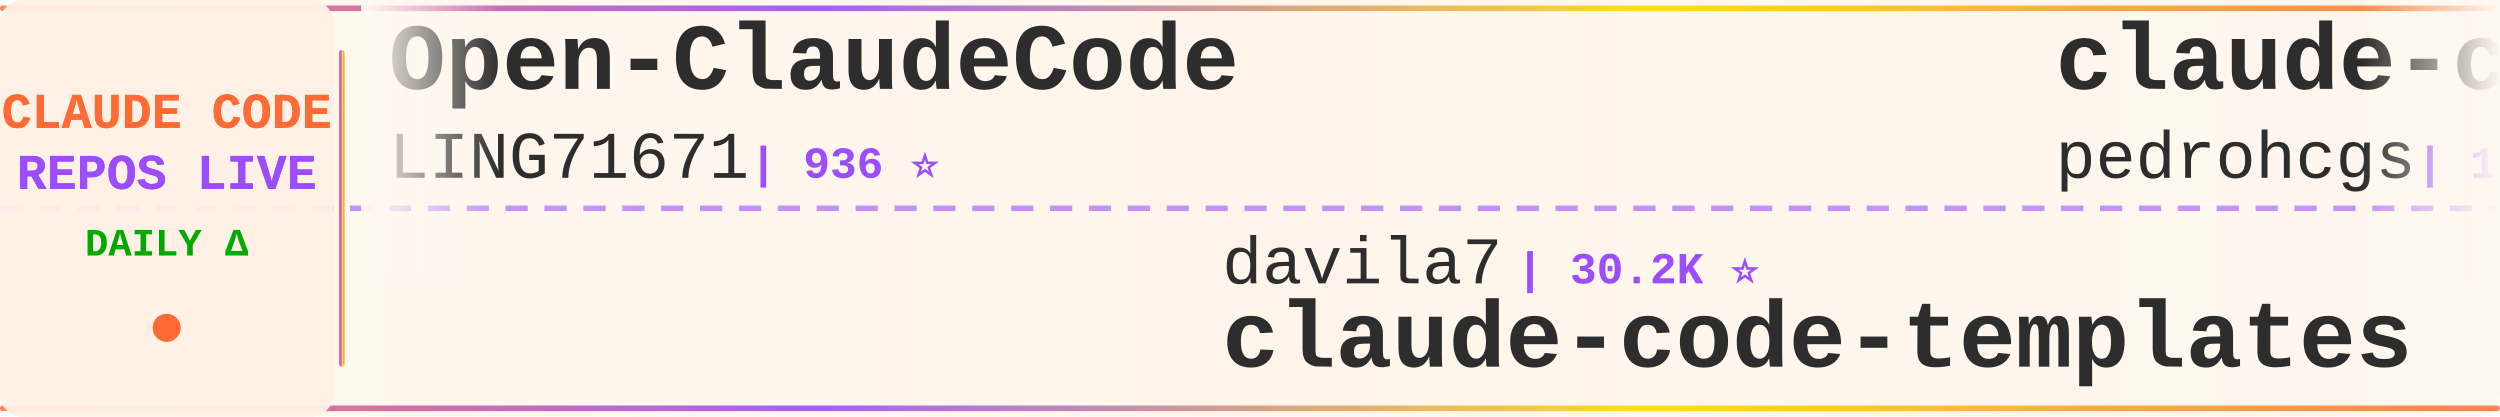
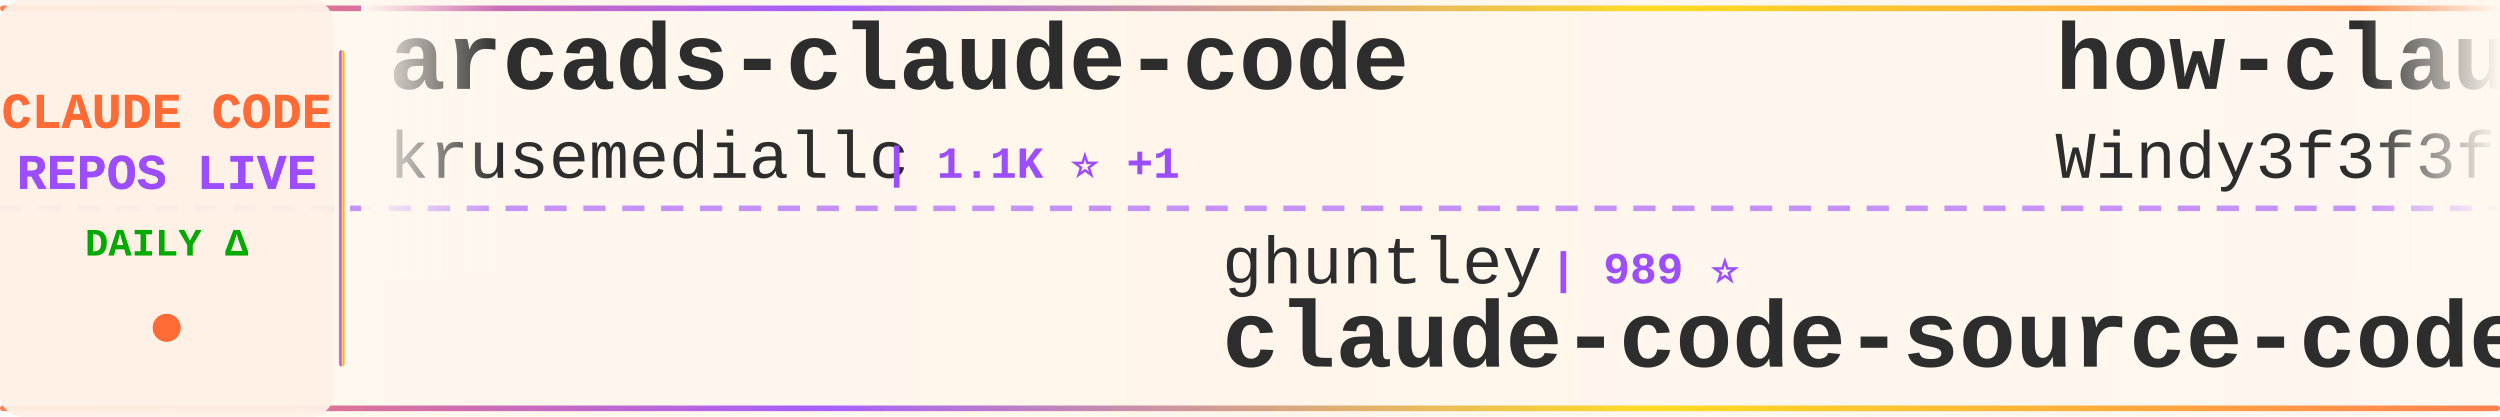
<svg xmlns="http://www.w3.org/2000/svg" width="900" height="150">
  <defs>
    <linearGradient id="tickerBg" x1="0%" y1="0%" x2="100%" y2="0%">
      <stop offset="0%" style="stop-color:#fff8f0;stop-opacity:0.98" />
      <stop offset="50%" style="stop-color:#fff5eb;stop-opacity:1" />
      <stop offset="100%" style="stop-color:#fff8f0;stop-opacity:0.98" />
    </linearGradient>
    <linearGradient id="borderGrad" x1="0%" y1="0%" x2="100%" y2="0%">
      <stop offset="0%" style="stop-color:#FF6B35;stop-opacity:0.85">
        <animate attributeName="stop-opacity" values="0.85;1;0.85" dur="2s" repeatCount="indefinite" />
      </stop>
      <stop offset="33%" style="stop-color:#9C4EFF;stop-opacity:0.9">
        <animate attributeName="stop-opacity" values="0.9;1;0.9" dur="2.2s" repeatCount="indefinite" />
      </stop>
      <stop offset="66%" style="stop-color:#FFD700;stop-opacity:0.85">
        <animate attributeName="stop-opacity" values="0.85;1;0.85" dur="1.8s" repeatCount="indefinite" />
      </stop>
      <stop offset="100%" style="stop-color:#FF6B35;stop-opacity:0.85">
        <animate attributeName="stop-opacity" values="0.85;1;0.85" dur="2s" repeatCount="indefinite" />
      </stop>
    </linearGradient>
    <filter id="textGlow">
      <feGaussianBlur stdDeviation="0.15" result="coloredBlur" />
      <feMerge>
        <feMergeNode in="coloredBlur" />
        <feMergeNode in="SourceGraphic" />
      </feMerge>
    </filter>
    <filter id="metricGlow">
      <feGaussianBlur stdDeviation="0.2" result="coloredBlur" />
      <feMerge>
        <feMergeNode in="coloredBlur" />
        <feMergeNode in="SourceGraphic" />
      </feMerge>
    </filter>
    <linearGradient id="leftFade" x1="0%" y1="0%" x2="100%" y2="0%">
      <stop offset="0%" style="stop-color:#fff8f0;stop-opacity:1" />
      <stop offset="100%" style="stop-color:#fff8f0;stop-opacity:0" />
    </linearGradient>
    <linearGradient id="rightFade" x1="0%" y1="0%" x2="100%" y2="0%">
      <stop offset="0%" style="stop-color:#fff8f0;stop-opacity:0" />
      <stop offset="100%" style="stop-color:#fff8f0;stop-opacity:1" />
    </linearGradient>
  </defs>
  <rect width="900" height="150" fill="url(#tickerBg)" rx="8" />
  <rect x="0" y="2" width="900" height="2" fill="url(#borderGrad)" rx="1" />
  <rect x="0" y="146" width="900" height="2" fill="url(#borderGrad)" rx="1" />
  <line x1="0" y1="75" x2="900" y2="75" stroke="#9C4EFF" stroke-width="2" stroke-dasharray="8 6" opacity="0.6" />
  <rect x="0" y="0" width="120" height="150" fill="#fff0e6" opacity="0.95" rx="8" />
  <text x="60" y="46" font-family="'Courier New', monospace" font-size="18" font-weight="bold" fill="#FF6B35" text-anchor="middle" filter="url(#textGlow)">
    CLAUDE CODE
  </text>
  <text x="60" y="68" font-family="'Courier New', monospace" font-size="18" font-weight="bold" fill="#9C4EFF" text-anchor="middle" filter="url(#textGlow)">
    REPOS LIVE
  </text>
  <text x="60" y="92" font-family="'Courier New', monospace" font-size="14" font-weight="bold" fill="#00aa00" text-anchor="middle">
    DAILY Δ
  </text>
  <circle cx="60" cy="118" r="5" fill="#FF6B35" filter="url(#metricGlow)">
    <animate attributeName="r" values="4;6;4" dur="1.5s" repeatCount="indefinite" />
    <animate attributeName="opacity" values="0.6;1;0.6" dur="1.5s" repeatCount="indefinite" />
  </circle>
  <rect x="122" y="18" width="2" height="114" fill="url(#borderGrad)" rx="1" />
  <clipPath id="tickerClip">
    <rect x="130" y="0" width="770" height="150" />
  </clipPath>
  <g clip-path="url(#tickerClip)">
    <g id="tickerItems">
      <animateTransform attributeName="transform" attributeType="XML" type="translate" from="0 0" to="-3000 0" dur="54s" repeatCount="indefinite" />
      <g transform="translate(0, 0)">
-         <text x="140" y="32" font-family="'Courier New', monospace" font-size="34" font-weight="bold" fill="#2d2d2d">Open-ClaudeCode</text>
-         <text x="140" y="64" font-family="'Courier New', monospace" font-size="24" font-weight="normal" fill="#2d2d2d" opacity="1.0">LING71671</text>
-         <text x="270" y="64" font-family="'Courier New', monospace" font-size="16" font-weight="bold" fill="#9C4EFF"> | 936 ⭐</text>
+         <text x="140" y="32" font-family="'Courier New', monospace" font-size="34" font-weight="bold" fill="#2d2d2d">arcads-claude-code</text>
+         <text x="140" y="64" font-family="'Courier New', monospace" font-size="24" font-weight="normal" fill="#2d2d2d" opacity="1.0">krusemediallc</text>
+         <text x="318" y="64" font-family="'Courier New', monospace" font-size="16" font-weight="bold" fill="#9C4EFF"> | 1.1K ⭐ +1</text>
      </g>
      <g transform="translate(300, 0)">
-         <text x="140" y="102" font-family="'Courier New', monospace" font-size="24" font-weight="normal" fill="#2d2d2d" opacity="1.0">davila7</text>
-         <text x="246" y="102" font-family="'Courier New', monospace" font-size="16" font-weight="bold" fill="#9C4EFF"> | 30.2K ⭐</text>
-         <text x="140" y="132" font-family="'Courier New', monospace" font-size="34" font-weight="bold" fill="#2d2d2d">claude-code-templates</text>
+         <text x="140" y="102" font-family="'Courier New', monospace" font-size="24" font-weight="normal" fill="#2d2d2d" opacity="1.0">ghuntley</text>
+         <text x="258" y="102" font-family="'Courier New', monospace" font-size="16" font-weight="bold" fill="#9C4EFF"> | 989 ⭐</text>
+         <text x="140" y="132" font-family="'Courier New', monospace" font-size="34" font-weight="bold" fill="#2d2d2d">claude-code-source-code-...</text>
      </g>
      <g transform="translate(600, 0)">
-         <text x="140" y="32" font-family="'Courier New', monospace" font-size="34" font-weight="bold" fill="#2d2d2d">claude-code-my-workflow</text>
-         <text x="140" y="64" font-family="'Courier New', monospace" font-size="24" font-weight="normal" fill="#2d2d2d" opacity="1.0">pedrohcgs</text>
-         <text x="270" y="64" font-family="'Courier New', monospace" font-size="16" font-weight="bold" fill="#9C4EFF"> | 1.5K ⭐ +1</text>
+         <text x="140" y="32" font-family="'Courier New', monospace" font-size="34" font-weight="bold" fill="#2d2d2d">how-claude-code-works</text>
+         <text x="140" y="64" font-family="'Courier New', monospace" font-size="24" font-weight="normal" fill="#2d2d2d" opacity="1.0">Windy3f3f3f3f</text>
+         <text x="318" y="64" font-family="'Courier New', monospace" font-size="16" font-weight="bold" fill="#9C4EFF"> | 3.4K ⭐ +1</text>
      </g>
      <g transform="translate(900, 0)">
-         <text x="140" y="102" font-family="'Courier New', monospace" font-size="24" font-weight="normal" fill="#2d2d2d" opacity="1.0">xu-xiang</text>
-         <text x="258" y="102" font-family="'Courier New', monospace" font-size="16" font-weight="bold" fill="#9C4EFF"> | 1.8K ⭐</text>
-         <text x="140" y="132" font-family="'Courier New', monospace" font-size="34" font-weight="bold" fill="#2d2d2d">everything-claude-code-z...</text>
+         <text x="140" y="102" font-family="'Courier New', monospace" font-size="24" font-weight="normal" fill="#2d2d2d" opacity="1.0">rohitg00</text>
+         <text x="258" y="102" font-family="'Courier New', monospace" font-size="16" font-weight="bold" fill="#9C4EFF"> | 2.5K ⭐</text>
+         <text x="140" y="132" font-family="'Courier New', monospace" font-size="34" font-weight="bold" fill="#2d2d2d">awesome-claude-code-tool...</text>
      </g>
      <g transform="translate(1200, 0)">
-         <text x="140" y="32" font-family="'Courier New', monospace" font-size="34" font-weight="bold" fill="#2d2d2d">system_prompts_leaks</text>
-         <text x="140" y="64" font-family="'Courier New', monospace" font-size="24" font-weight="normal" fill="#2d2d2d" opacity="1.0">asgeirtj</text>
-         <text x="258" y="64" font-family="'Courier New', monospace" font-size="16" font-weight="bold" fill="#9C4EFF"> | 62.7K ⭐ +9</text>
+         <text x="140" y="32" font-family="'Courier New', monospace" font-size="34" font-weight="bold" fill="#2d2d2d">claude-code-transcripts</text>
+         <text x="140" y="64" font-family="'Courier New', monospace" font-size="24" font-weight="normal" fill="#2d2d2d" opacity="1.0">simonw</text>
+         <text x="234" y="64" font-family="'Courier New', monospace" font-size="16" font-weight="bold" fill="#9C4EFF"> | 1.7K ⭐</text>
      </g>
      <g transform="translate(1500, 0)">
-         <text x="140" y="102" font-family="'Courier New', monospace" font-size="24" font-weight="normal" fill="#2d2d2d" opacity="1.0">simonw</text>
-         <text x="234" y="102" font-family="'Courier New', monospace" font-size="16" font-weight="bold" fill="#9C4EFF"> | 1.7K ⭐</text>
-         <text x="140" y="132" font-family="'Courier New', monospace" font-size="34" font-weight="bold" fill="#2d2d2d">claude-code-transcripts</text>
+         <text x="140" y="102" font-family="'Courier New', monospace" font-size="24" font-weight="normal" fill="#2d2d2d" opacity="1.0">ykdojo</text>
+         <text x="234" y="102" font-family="'Courier New', monospace" font-size="16" font-weight="bold" fill="#9C4EFF"> | 9.6K ⭐</text>
+         <text x="140" y="132" font-family="'Courier New', monospace" font-size="34" font-weight="bold" fill="#2d2d2d">claude-code-tips</text>
      </g>
      <g transform="translate(1800, 0)">
-         <text x="140" y="32" font-family="'Courier New', monospace" font-size="34" font-weight="bold" fill="#2d2d2d">claude-code-spec-workflo...</text>
-         <text x="140" y="64" font-family="'Courier New', monospace" font-size="24" font-weight="normal" fill="#2d2d2d" opacity="1.0">Pimzino</text>
-         <text x="246" y="64" font-family="'Courier New', monospace" font-size="16" font-weight="bold" fill="#9C4EFF"> | 3.8K ⭐</text>
+         <text x="140" y="32" font-family="'Courier New', monospace" font-size="34" font-weight="bold" fill="#2d2d2d">claude-code-book</text>
+         <text x="140" y="64" font-family="'Courier New', monospace" font-size="24" font-weight="normal" fill="#2d2d2d" opacity="1.0">lintsinghua</text>
+         <text x="294" y="64" font-family="'Courier New', monospace" font-size="16" font-weight="bold" fill="#9C4EFF"> | 4.1K ⭐ +1</text>
      </g>
      <g transform="translate(2100, 0)">
-         <text x="140" y="102" font-family="'Courier New', monospace" font-size="24" font-weight="normal" fill="#2d2d2d" opacity="1.0">shareAI-lab</text>
-         <text x="294" y="102" font-family="'Courier New', monospace" font-size="16" font-weight="bold" fill="#9C4EFF"> | 73.8K ⭐ +21</text>
-         <text x="140" y="132" font-family="'Courier New', monospace" font-size="34" font-weight="bold" fill="#2d2d2d">learn-claude-code</text>
+         <text x="140" y="102" font-family="'Courier New', monospace" font-size="24" font-weight="normal" fill="#2d2d2d" opacity="1.0">liuup</text>
+         <text x="222" y="102" font-family="'Courier New', monospace" font-size="16" font-weight="bold" fill="#9C4EFF"> | 3.8K ⭐ +1</text>
+         <text x="140" y="132" font-family="'Courier New', monospace" font-size="34" font-weight="bold" fill="#2d2d2d">claude-code-analysis</text>
      </g>
      <g transform="translate(2400, 0)">
-         <text x="140" y="32" font-family="'Courier New', monospace" font-size="34" font-weight="bold" fill="#2d2d2d">awesome-claude-code</text>
-         <text x="140" y="64" font-family="'Courier New', monospace" font-size="24" font-weight="normal" fill="#2d2d2d" opacity="1.0">jqueryscript</text>
-         <text x="306" y="64" font-family="'Courier New', monospace" font-size="16" font-weight="bold" fill="#9C4EFF"> | 494 ⭐</text>
+         <text x="140" y="32" font-family="'Courier New', monospace" font-size="34" font-weight="bold" fill="#2d2d2d">claude-code-guide</text>
+         <text x="140" y="64" font-family="'Courier New', monospace" font-size="24" font-weight="normal" fill="#2d2d2d" opacity="1.0">zebbern</text>
+         <text x="246" y="64" font-family="'Courier New', monospace" font-size="16" font-weight="bold" fill="#9C4EFF"> | 4.6K ⭐ +1</text>
      </g>
      <g transform="translate(2700, 0)">
-         <text x="140" y="102" font-family="'Courier New', monospace" font-size="24" font-weight="normal" fill="#2d2d2d" opacity="1.0">Cranot</text>
-         <text x="234" y="102" font-family="'Courier New', monospace" font-size="16" font-weight="bold" fill="#9C4EFF"> | 2.9K ⭐</text>
-         <text x="140" y="132" font-family="'Courier New', monospace" font-size="34" font-weight="bold" fill="#2d2d2d">claude-code-guide</text>
+         <text x="140" y="102" font-family="'Courier New', monospace" font-size="24" font-weight="normal" fill="#2d2d2d" opacity="1.0">pengchengneo</text>
+         <text x="306" y="102" font-family="'Courier New', monospace" font-size="16" font-weight="bold" fill="#9C4EFF"> | 1.7K ⭐</text>
+         <text x="140" y="132" font-family="'Courier New', monospace" font-size="34" font-weight="bold" fill="#2d2d2d">Claude-Code</text>
      </g>
      <g transform="translate(3000, 0)">
-         <text x="140" y="32" font-family="'Courier New', monospace" font-size="34" font-weight="bold" fill="#2d2d2d">Open-ClaudeCode</text>
-         <text x="140" y="64" font-family="'Courier New', monospace" font-size="24" font-weight="normal" fill="#2d2d2d" opacity="1.0">LING71671</text>
-         <text x="270" y="64" font-family="'Courier New', monospace" font-size="16" font-weight="bold" fill="#9C4EFF"> | 936 ⭐</text>
+         <text x="140" y="32" font-family="'Courier New', monospace" font-size="34" font-weight="bold" fill="#2d2d2d">arcads-claude-code</text>
+         <text x="140" y="64" font-family="'Courier New', monospace" font-size="24" font-weight="normal" fill="#2d2d2d" opacity="1.0">krusemediallc</text>
+         <text x="318" y="64" font-family="'Courier New', monospace" font-size="16" font-weight="bold" fill="#9C4EFF"> | 1.1K ⭐ +1</text>
      </g>
      <g transform="translate(3300, 0)">
-         <text x="140" y="102" font-family="'Courier New', monospace" font-size="24" font-weight="normal" fill="#2d2d2d" opacity="1.0">davila7</text>
-         <text x="246" y="102" font-family="'Courier New', monospace" font-size="16" font-weight="bold" fill="#9C4EFF"> | 30.2K ⭐</text>
-         <text x="140" y="132" font-family="'Courier New', monospace" font-size="34" font-weight="bold" fill="#2d2d2d">claude-code-templates</text>
+         <text x="140" y="102" font-family="'Courier New', monospace" font-size="24" font-weight="normal" fill="#2d2d2d" opacity="1.0">ghuntley</text>
+         <text x="258" y="102" font-family="'Courier New', monospace" font-size="16" font-weight="bold" fill="#9C4EFF"> | 989 ⭐</text>
+         <text x="140" y="132" font-family="'Courier New', monospace" font-size="34" font-weight="bold" fill="#2d2d2d">claude-code-source-code-...</text>
      </g>
      <g transform="translate(3600, 0)">
-         <text x="140" y="32" font-family="'Courier New', monospace" font-size="34" font-weight="bold" fill="#2d2d2d">claude-code-my-workflow</text>
-         <text x="140" y="64" font-family="'Courier New', monospace" font-size="24" font-weight="normal" fill="#2d2d2d" opacity="1.0">pedrohcgs</text>
-         <text x="270" y="64" font-family="'Courier New', monospace" font-size="16" font-weight="bold" fill="#9C4EFF"> | 1.5K ⭐ +1</text>
+         <text x="140" y="32" font-family="'Courier New', monospace" font-size="34" font-weight="bold" fill="#2d2d2d">how-claude-code-works</text>
+         <text x="140" y="64" font-family="'Courier New', monospace" font-size="24" font-weight="normal" fill="#2d2d2d" opacity="1.0">Windy3f3f3f3f</text>
+         <text x="318" y="64" font-family="'Courier New', monospace" font-size="16" font-weight="bold" fill="#9C4EFF"> | 3.4K ⭐ +1</text>
      </g>
      <g transform="translate(3900, 0)">
-         <text x="140" y="102" font-family="'Courier New', monospace" font-size="24" font-weight="normal" fill="#2d2d2d" opacity="1.0">xu-xiang</text>
-         <text x="258" y="102" font-family="'Courier New', monospace" font-size="16" font-weight="bold" fill="#9C4EFF"> | 1.8K ⭐</text>
-         <text x="140" y="132" font-family="'Courier New', monospace" font-size="34" font-weight="bold" fill="#2d2d2d">everything-claude-code-z...</text>
+         <text x="140" y="102" font-family="'Courier New', monospace" font-size="24" font-weight="normal" fill="#2d2d2d" opacity="1.0">rohitg00</text>
+         <text x="258" y="102" font-family="'Courier New', monospace" font-size="16" font-weight="bold" fill="#9C4EFF"> | 2.5K ⭐</text>
+         <text x="140" y="132" font-family="'Courier New', monospace" font-size="34" font-weight="bold" fill="#2d2d2d">awesome-claude-code-tool...</text>
      </g>
    </g>
  </g>
  <rect x="130" y="0" width="50" height="100" fill="url(#leftFade)" />
  <rect x="850" y="0" width="50" height="100" fill="url(#rightFade)" />
</svg>
